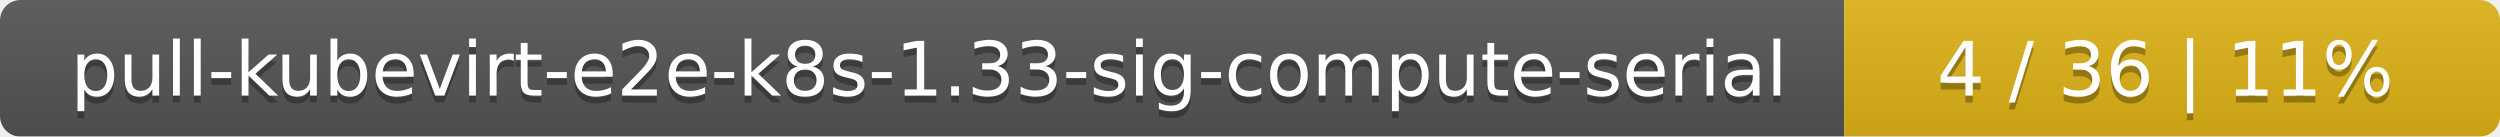
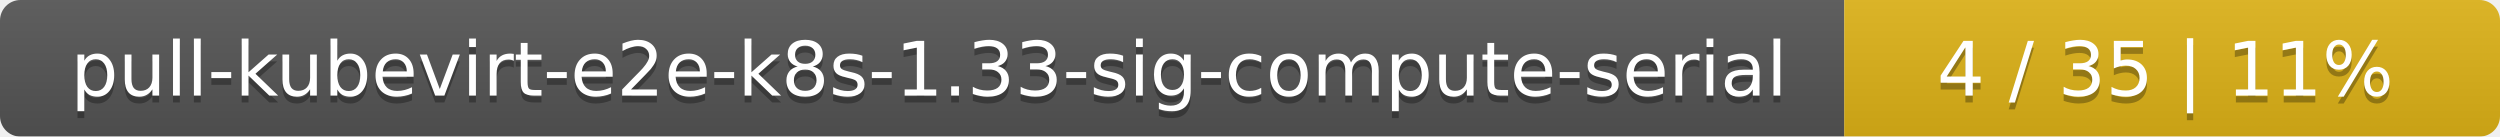
<svg xmlns="http://www.w3.org/2000/svg" width="366" height="20">
  <linearGradient id="smooth" x2="0" y2="100%">
    <stop offset="0" stop-color="#bbb" stop-opacity=".1" />
    <stop offset="1" stop-opacity=".1" />
  </linearGradient>
  <mask id="round">
    <rect width="366" height="20" rx="3" fill="#fff" />
  </mask>
  <g mask="url(#round)">
    <rect width="270" height="20" fill="#555" />
    <rect x="270" width="96" height="20" fill="#dfb317" />
    <rect width="366" height="20" fill="url(#smooth)" />
  </g>
  <g fill="#fff" text-anchor="middle" font-family="DejaVu Sans,Verdana,Geneva,sans-serif" font-size="11">
    <text x="136" y="15" fill="#010101" fill-opacity=".3">pull-kubevirt-e2e-k8s-1.33-sig-compute-serial</text>
    <text x="136" y="14">pull-kubevirt-e2e-k8s-1.33-sig-compute-serial</text>
-     <text x="317" y="15" fill="#010101" fill-opacity=".3">4 / 36    |    11%</text>
-     <text x="317" y="14">4 / 36    |    11%</text>
+     <text x="317" y="15" fill="#010101" fill-opacity=".3">4 / 35    |    11%</text>
+     <text x="317" y="14">4 / 35    |    11%</text>
  </g>
</svg>
